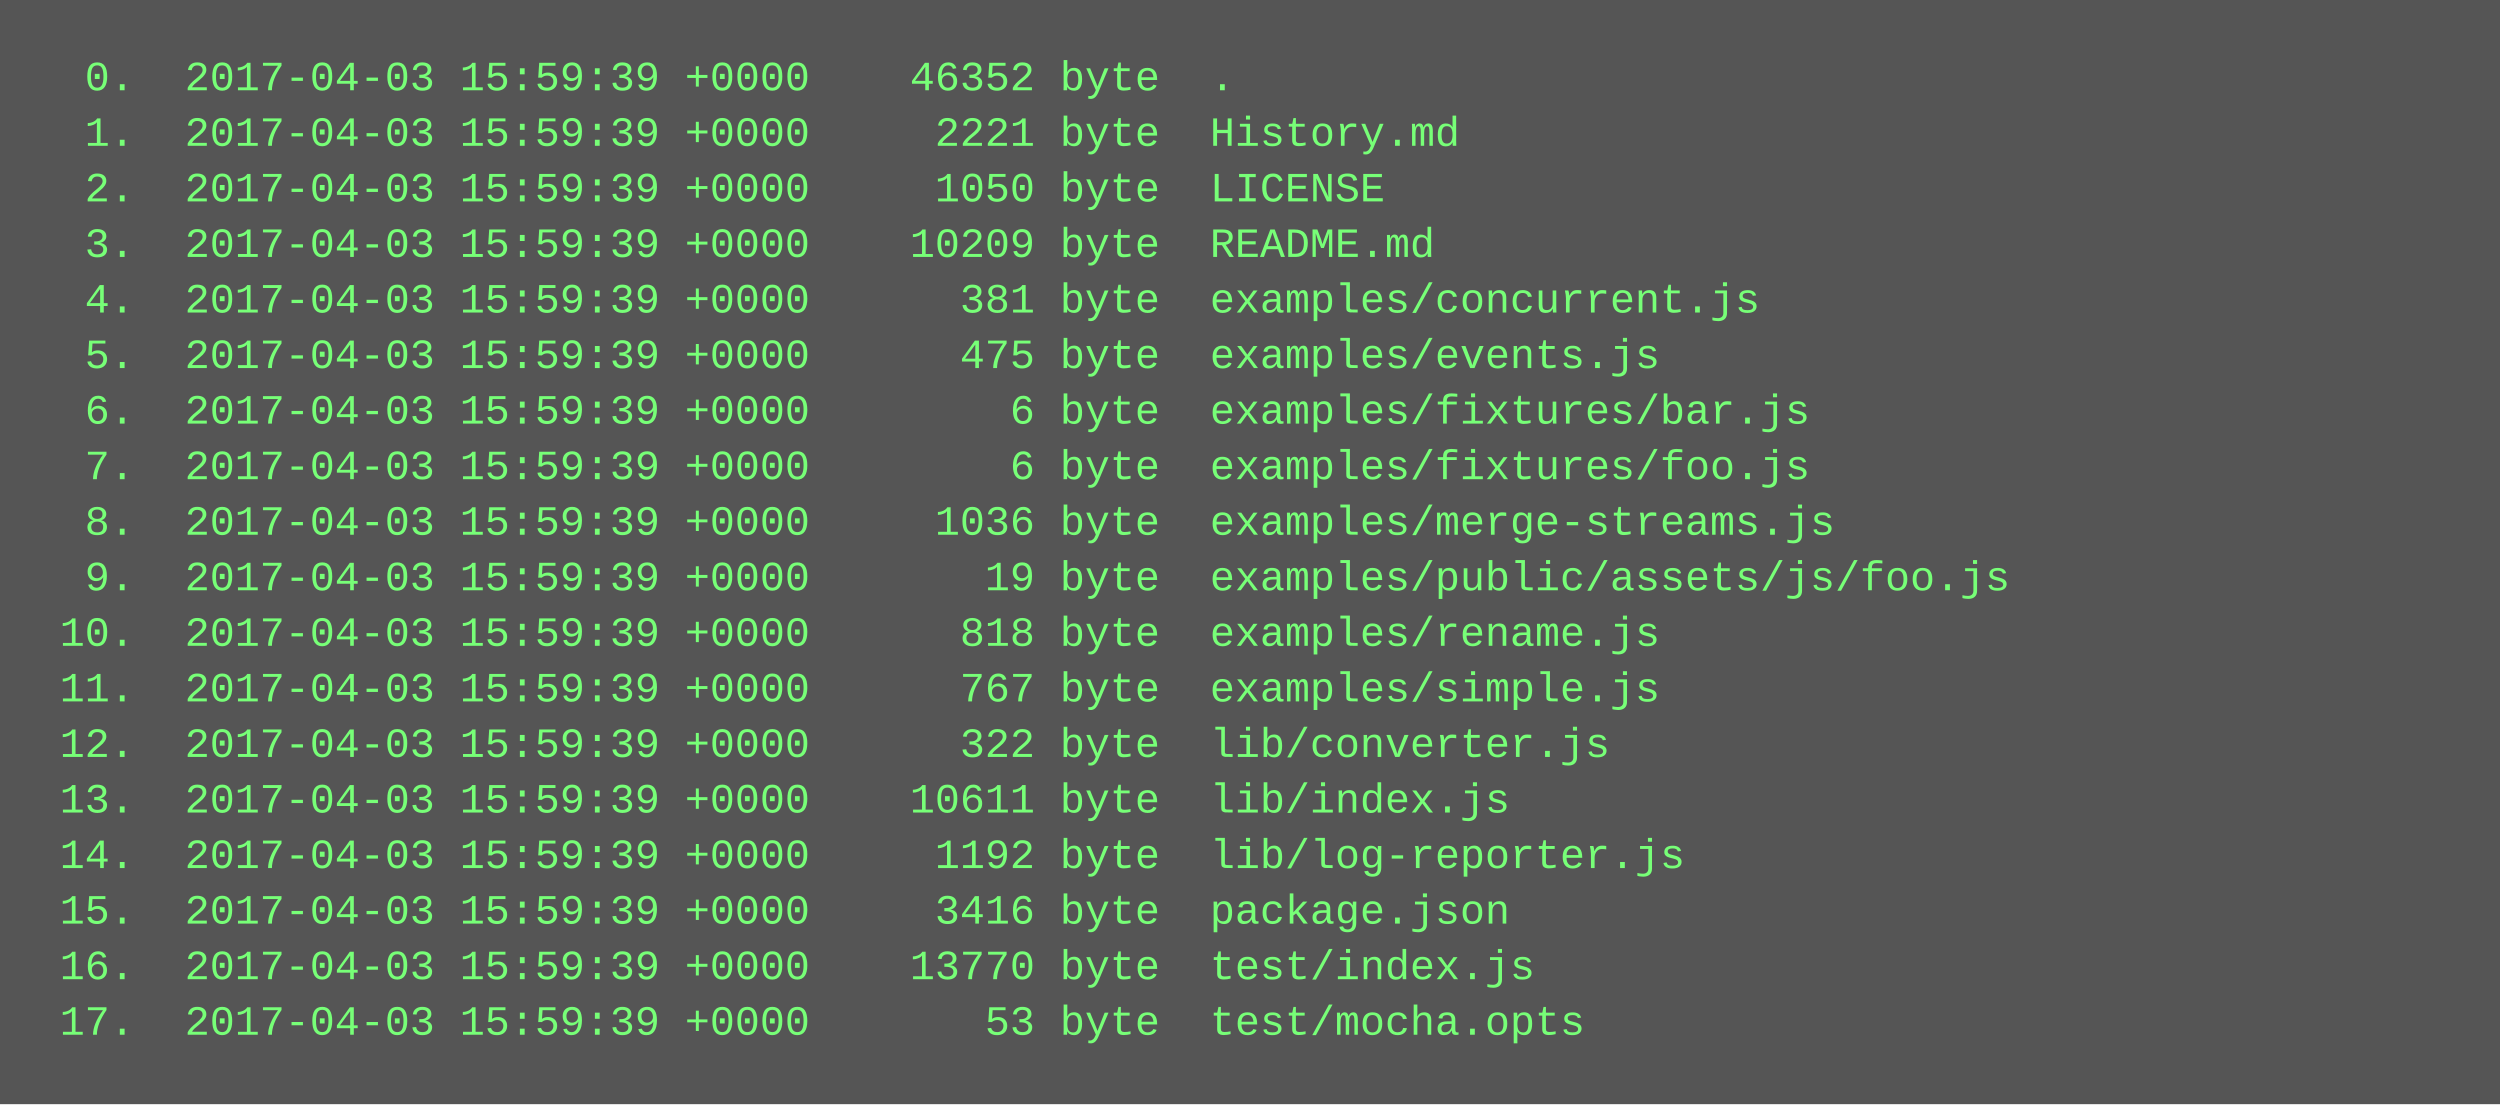
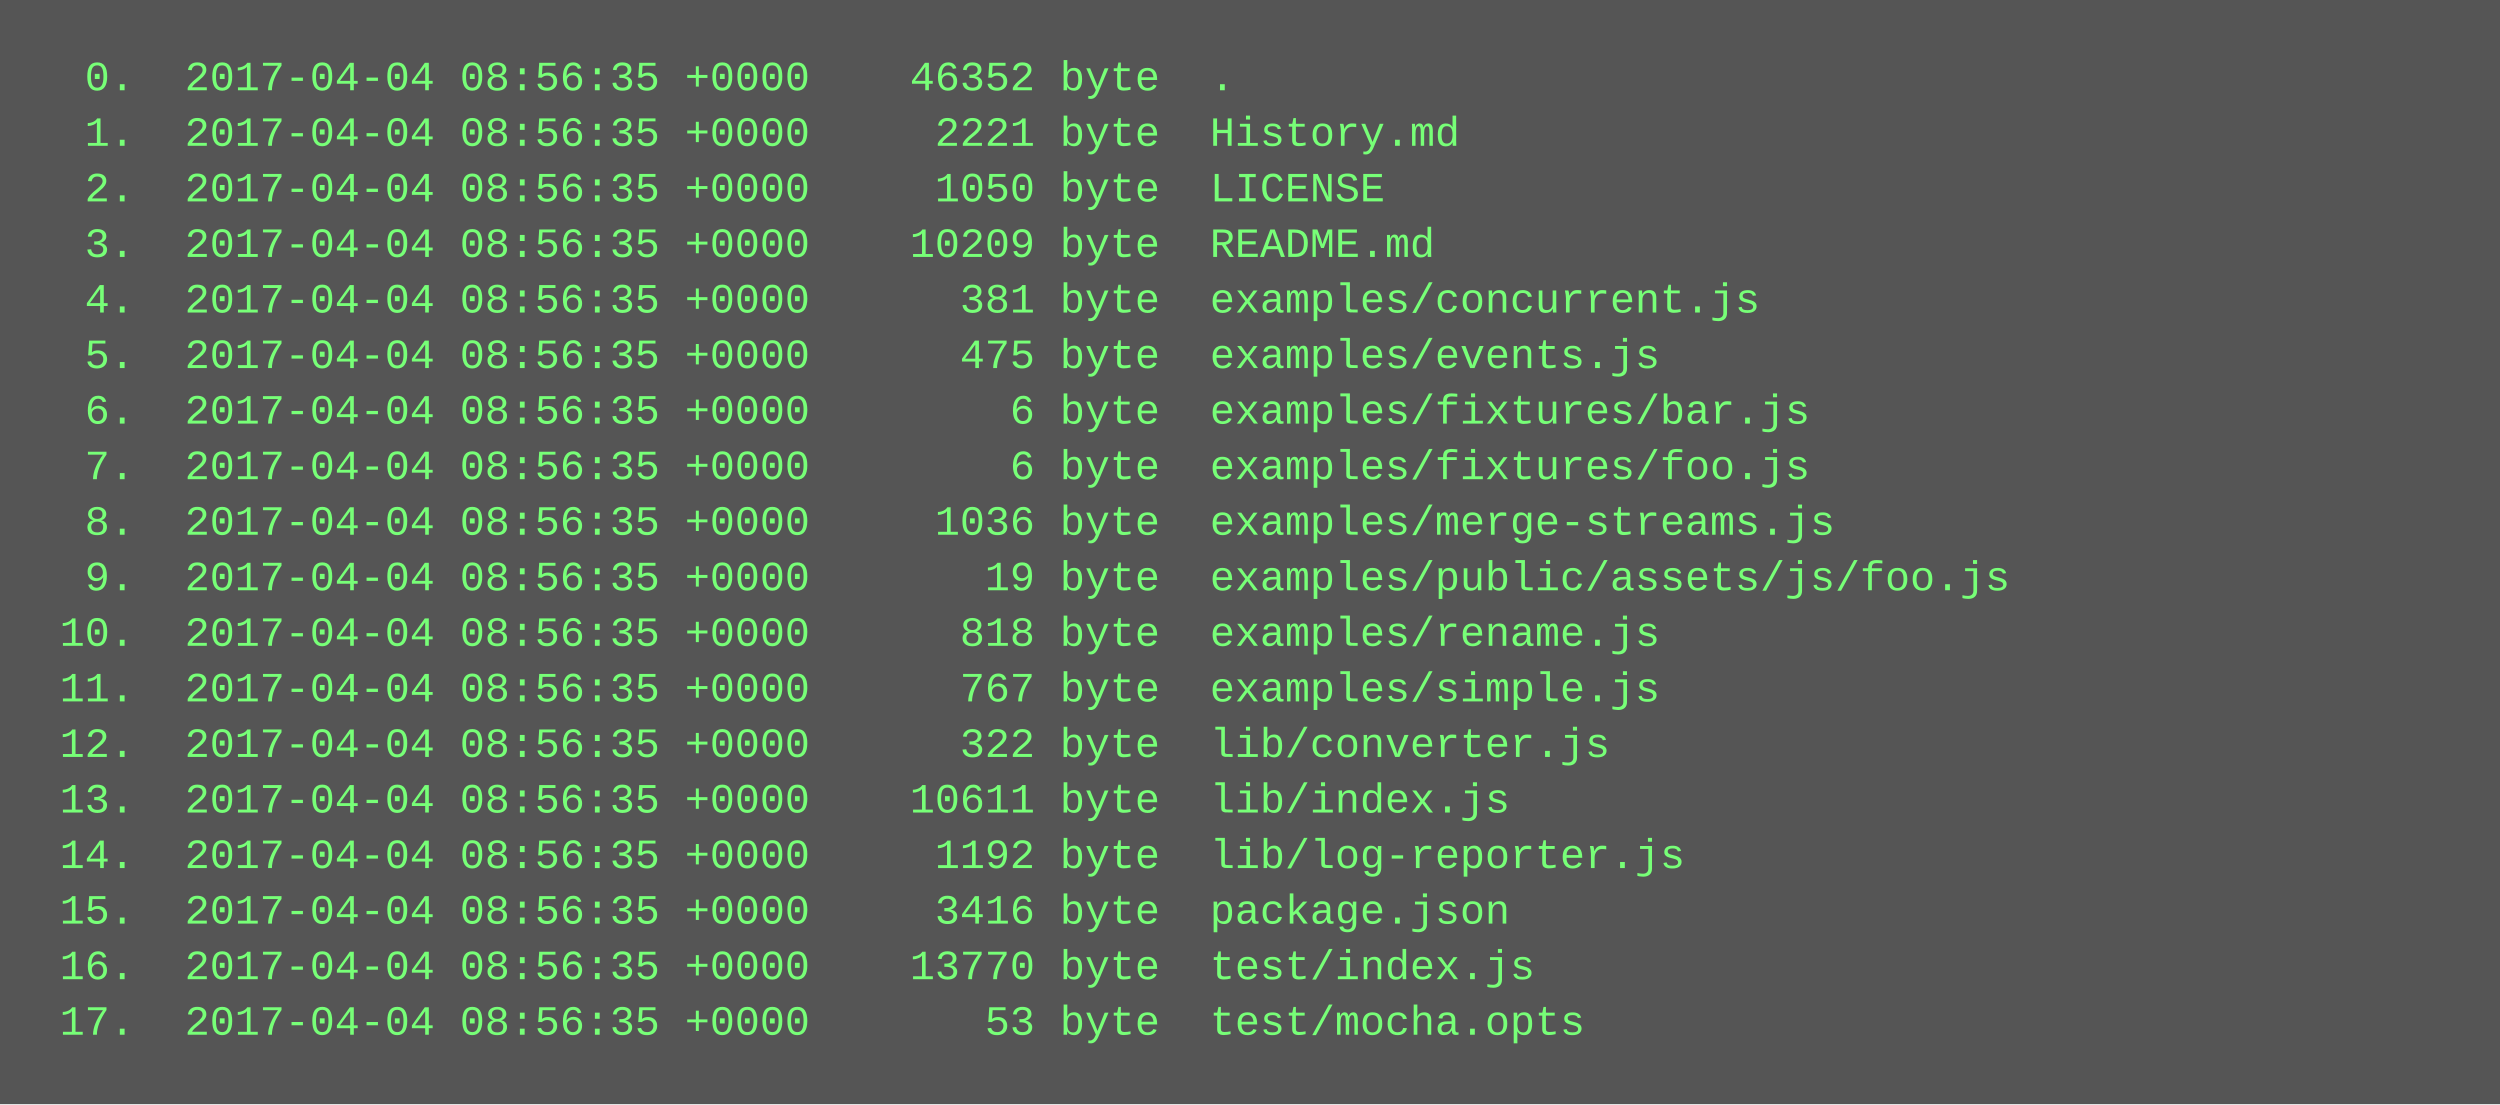
<svg xmlns="http://www.w3.org/2000/svg" height="318" width="720">
  <rect height="318" fill="#555" width="720" />
  <text fill="#7f7" font-family="Courier New" font-size="12" xml:space="preserve">
-     <tspan x="10" y="26">  0.  2017-04-03 15:59:39 +0000    46352 byte  .</tspan>
-     <tspan x="10" y="42">  1.  2017-04-03 15:59:39 +0000     2221 byte  History.md</tspan>
-     <tspan x="10" y="58">  2.  2017-04-03 15:59:39 +0000     1050 byte  LICENSE</tspan>
-     <tspan x="10" y="74">  3.  2017-04-03 15:59:39 +0000    10209 byte  README.md</tspan>
-     <tspan x="10" y="90">  4.  2017-04-03 15:59:39 +0000      381 byte  examples/concurrent.js</tspan>
-     <tspan x="10" y="106">  5.  2017-04-03 15:59:39 +0000      475 byte  examples/events.js</tspan>
-     <tspan x="10" y="122">  6.  2017-04-03 15:59:39 +0000        6 byte  examples/fixtures/bar.js</tspan>
-     <tspan x="10" y="138">  7.  2017-04-03 15:59:39 +0000        6 byte  examples/fixtures/foo.js</tspan>
-     <tspan x="10" y="154">  8.  2017-04-03 15:59:39 +0000     1036 byte  examples/merge-streams.js</tspan>
-     <tspan x="10" y="170">  9.  2017-04-03 15:59:39 +0000       19 byte  examples/public/assets/js/foo.js</tspan>
-     <tspan x="10" y="186"> 10.  2017-04-03 15:59:39 +0000      818 byte  examples/rename.js</tspan>
-     <tspan x="10" y="202"> 11.  2017-04-03 15:59:39 +0000      767 byte  examples/simple.js</tspan>
-     <tspan x="10" y="218"> 12.  2017-04-03 15:59:39 +0000      322 byte  lib/converter.js</tspan>
-     <tspan x="10" y="234"> 13.  2017-04-03 15:59:39 +0000    10611 byte  lib/index.js</tspan>
-     <tspan x="10" y="250"> 14.  2017-04-03 15:59:39 +0000     1192 byte  lib/log-reporter.js</tspan>
-     <tspan x="10" y="266"> 15.  2017-04-03 15:59:39 +0000     3416 byte  package.json</tspan>
-     <tspan x="10" y="282"> 16.  2017-04-03 15:59:39 +0000    13770 byte  test/index.js</tspan>
-     <tspan x="10" y="298"> 17.  2017-04-03 15:59:39 +0000       53 byte  test/mocha.opts</tspan>
+     <tspan x="10" y="26">  0.  2017-04-04 08:56:35 +0000    46352 byte  .</tspan>
+     <tspan x="10" y="42">  1.  2017-04-04 08:56:35 +0000     2221 byte  History.md</tspan>
+     <tspan x="10" y="58">  2.  2017-04-04 08:56:35 +0000     1050 byte  LICENSE</tspan>
+     <tspan x="10" y="74">  3.  2017-04-04 08:56:35 +0000    10209 byte  README.md</tspan>
+     <tspan x="10" y="90">  4.  2017-04-04 08:56:35 +0000      381 byte  examples/concurrent.js</tspan>
+     <tspan x="10" y="106">  5.  2017-04-04 08:56:35 +0000      475 byte  examples/events.js</tspan>
+     <tspan x="10" y="122">  6.  2017-04-04 08:56:35 +0000        6 byte  examples/fixtures/bar.js</tspan>
+     <tspan x="10" y="138">  7.  2017-04-04 08:56:35 +0000        6 byte  examples/fixtures/foo.js</tspan>
+     <tspan x="10" y="154">  8.  2017-04-04 08:56:35 +0000     1036 byte  examples/merge-streams.js</tspan>
+     <tspan x="10" y="170">  9.  2017-04-04 08:56:35 +0000       19 byte  examples/public/assets/js/foo.js</tspan>
+     <tspan x="10" y="186"> 10.  2017-04-04 08:56:35 +0000      818 byte  examples/rename.js</tspan>
+     <tspan x="10" y="202"> 11.  2017-04-04 08:56:35 +0000      767 byte  examples/simple.js</tspan>
+     <tspan x="10" y="218"> 12.  2017-04-04 08:56:35 +0000      322 byte  lib/converter.js</tspan>
+     <tspan x="10" y="234"> 13.  2017-04-04 08:56:35 +0000    10611 byte  lib/index.js</tspan>
+     <tspan x="10" y="250"> 14.  2017-04-04 08:56:35 +0000     1192 byte  lib/log-reporter.js</tspan>
+     <tspan x="10" y="266"> 15.  2017-04-04 08:56:35 +0000     3416 byte  package.json</tspan>
+     <tspan x="10" y="282"> 16.  2017-04-04 08:56:35 +0000    13770 byte  test/index.js</tspan>
+     <tspan x="10" y="298"> 17.  2017-04-04 08:56:35 +0000       53 byte  test/mocha.opts</tspan>
  </text>
</svg>
